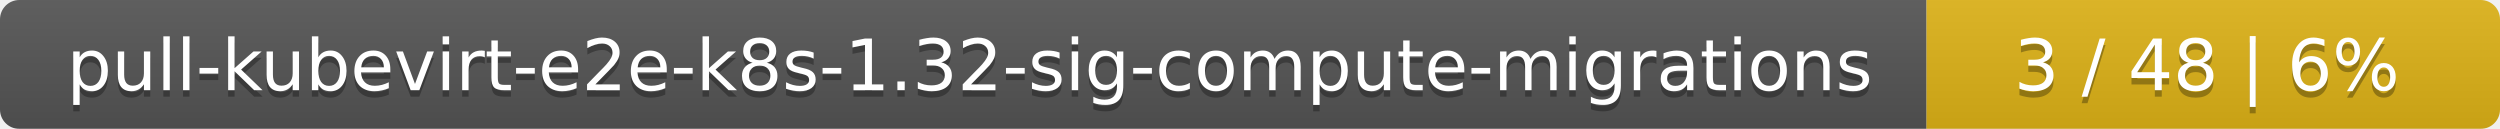
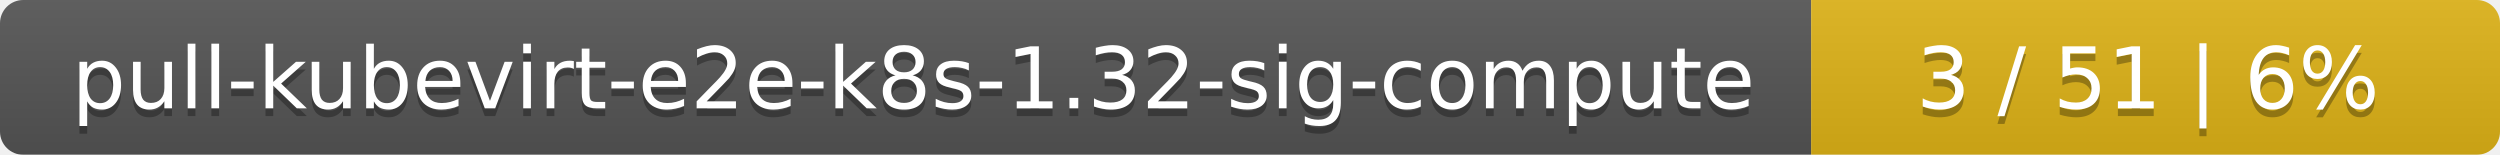
- <svg xmlns="http://www.w3.org/2000/svg" width="388" height="20">
+ <svg xmlns="http://www.w3.org/2000/svg" width="323" height="20">
  <linearGradient id="smooth" x2="0" y2="100%">
    <stop offset="0" stop-color="#bbb" stop-opacity=".1" />
    <stop offset="1" stop-opacity=".1" />
  </linearGradient>
  <mask id="round">
-     <rect width="388" height="20" rx="3" fill="#fff" />
+     <rect width="323" height="20" rx="3" fill="#fff" />
  </mask>
  <g mask="url(#round)">
-     <rect width="299" height="20" fill="#555" />
-     <rect x="299" width="89" height="20" fill="#dfb317" />
-     <rect width="388" height="20" fill="url(#smooth)" />
+     <rect width="234" height="20" fill="#555" />
+     <rect x="234" width="89" height="20" fill="#dfb317" />
+     <rect width="323" height="20" fill="url(#smooth)" />
  </g>
  <g fill="#fff" text-anchor="middle" font-family="DejaVu Sans,Verdana,Geneva,sans-serif" font-size="11">
-     <text x="150.5" y="15" fill="#010101" fill-opacity=".3">pull-kubevirt-e2e-k8s-1.32-sig-compute-migrations</text>
-     <text x="150.5" y="14">pull-kubevirt-e2e-k8s-1.32-sig-compute-migrations</text>
-     <text x="342.5" y="15" fill="#010101" fill-opacity=".3">3 / 48    |    6%</text>
-     <text x="342.5" y="14">3 / 48    |    6%</text>
+     <text x="118" y="15" fill="#010101" fill-opacity=".3">pull-kubevirt-e2e-k8s-1.32-sig-compute</text>
+     <text x="118" y="14">pull-kubevirt-e2e-k8s-1.32-sig-compute</text>
+     <text x="277.5" y="15" fill="#010101" fill-opacity=".3">3 / 51    |    6%</text>
+     <text x="277.5" y="14">3 / 51    |    6%</text>
  </g>
</svg>
